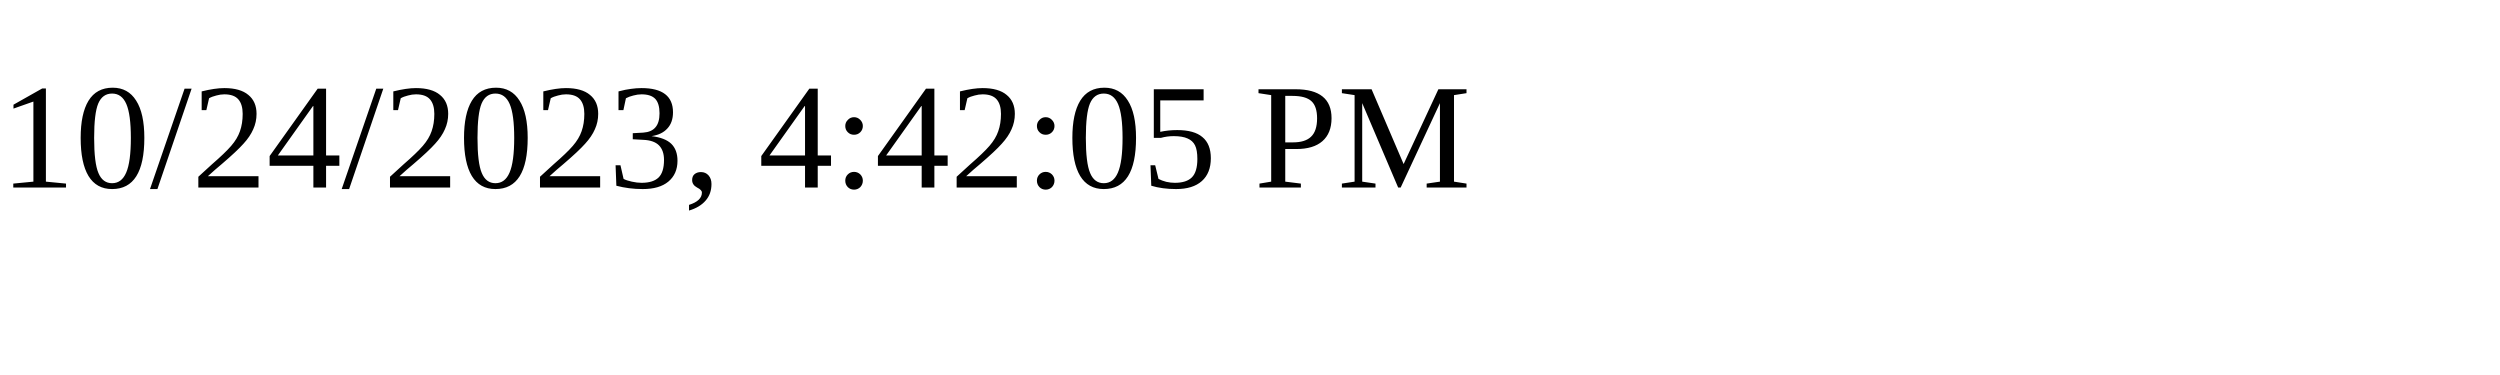
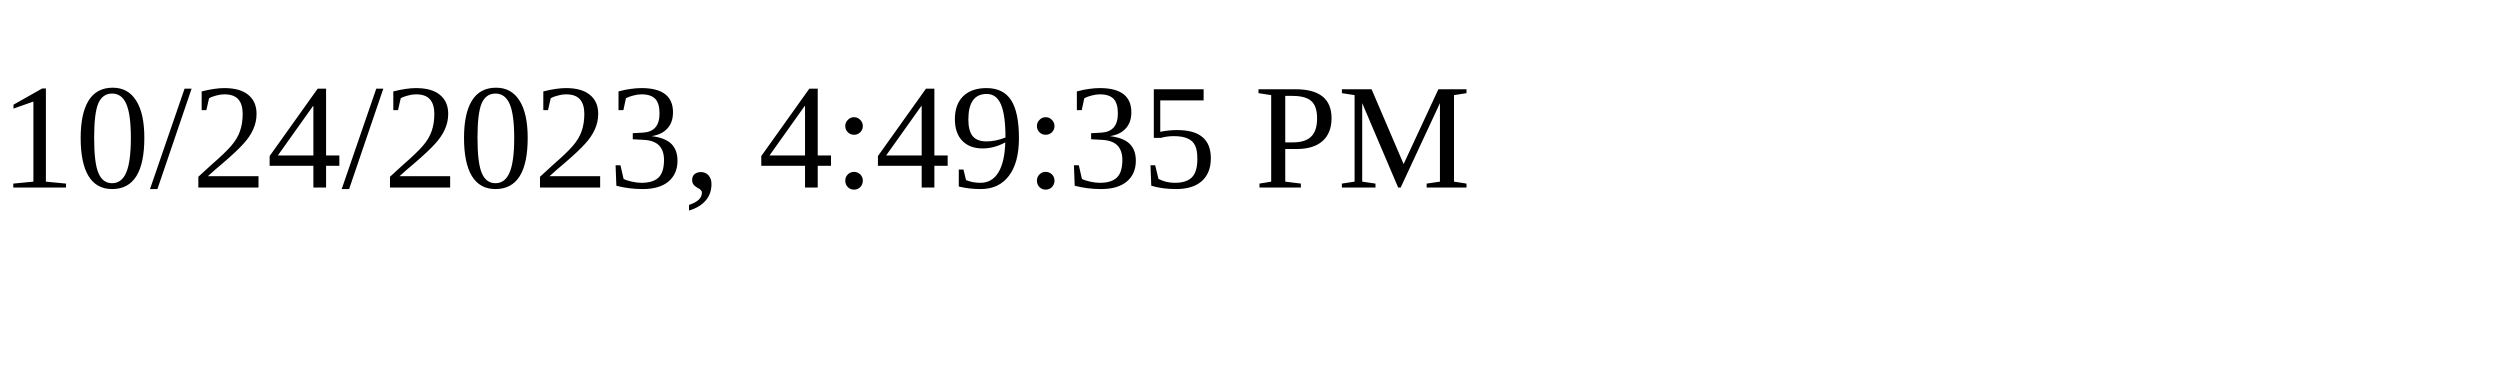
<svg xmlns="http://www.w3.org/2000/svg" height="30" width="200">
-   <text x="0" y="15">10/24/2023, 4:42:05 PM</text>
+   <text x="0" y="15">10/24/2023, 4:49:35 PM</text>
</svg>
